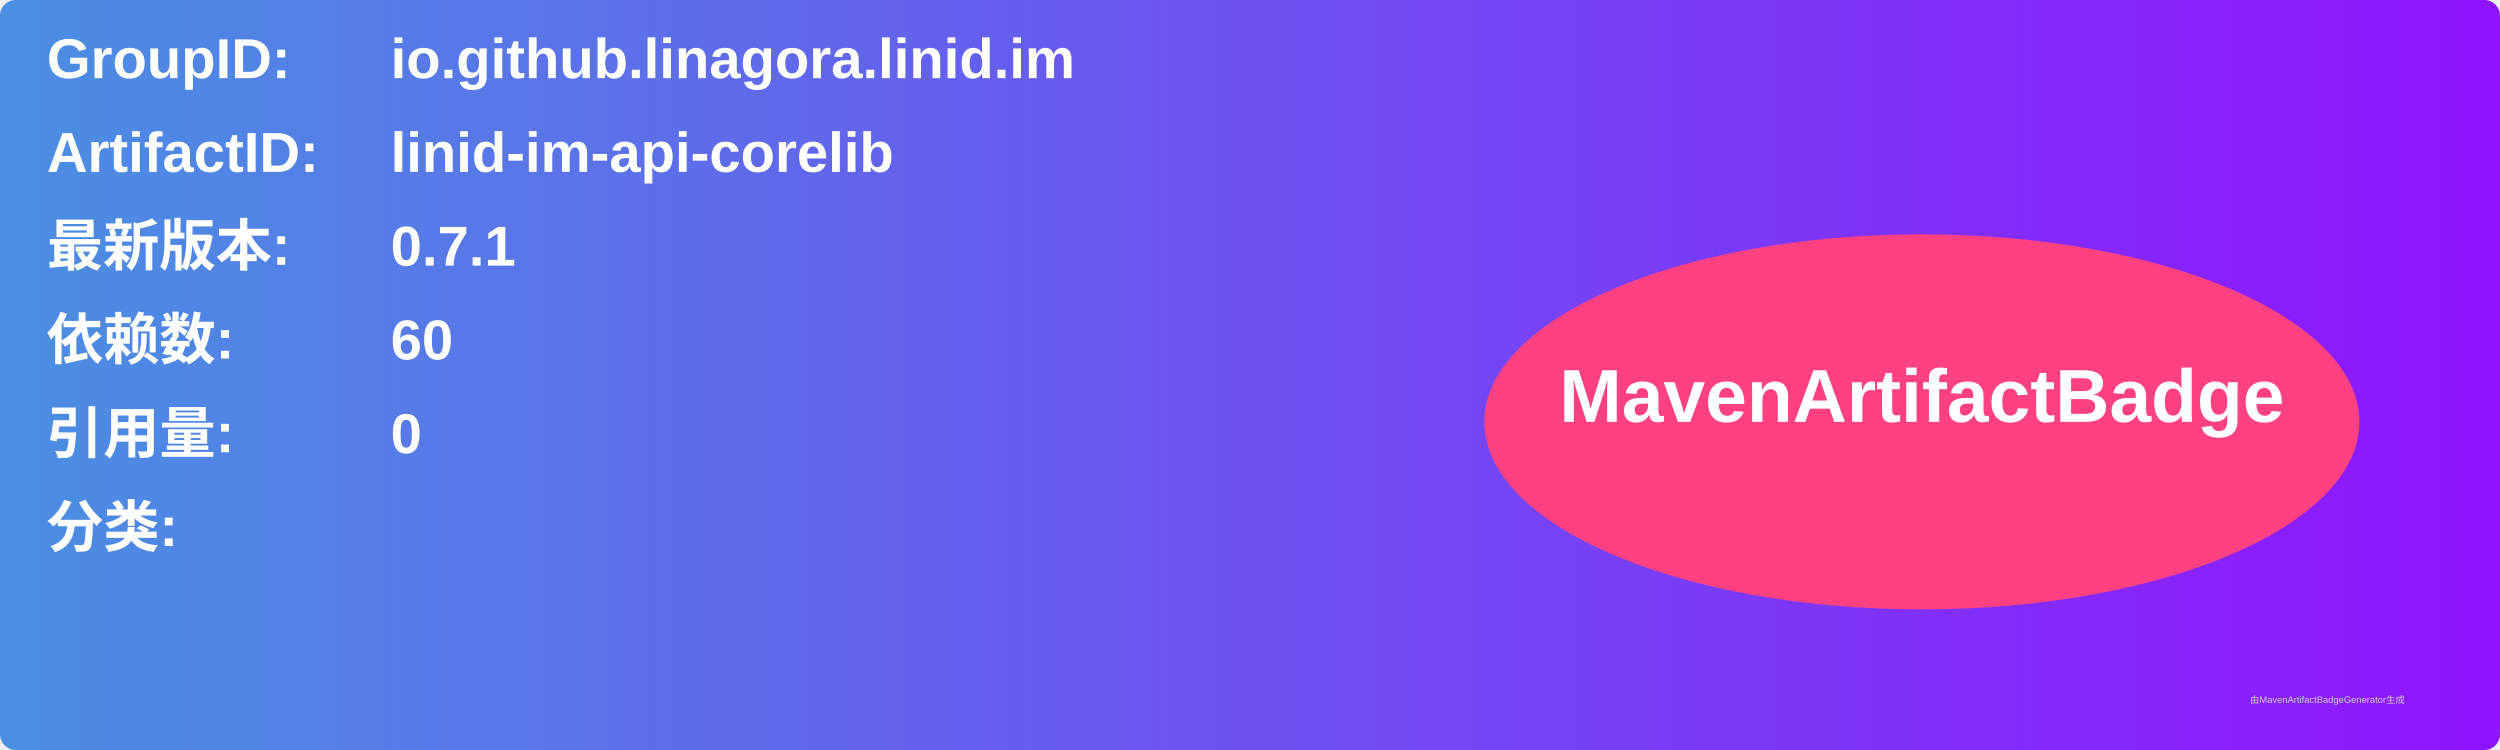
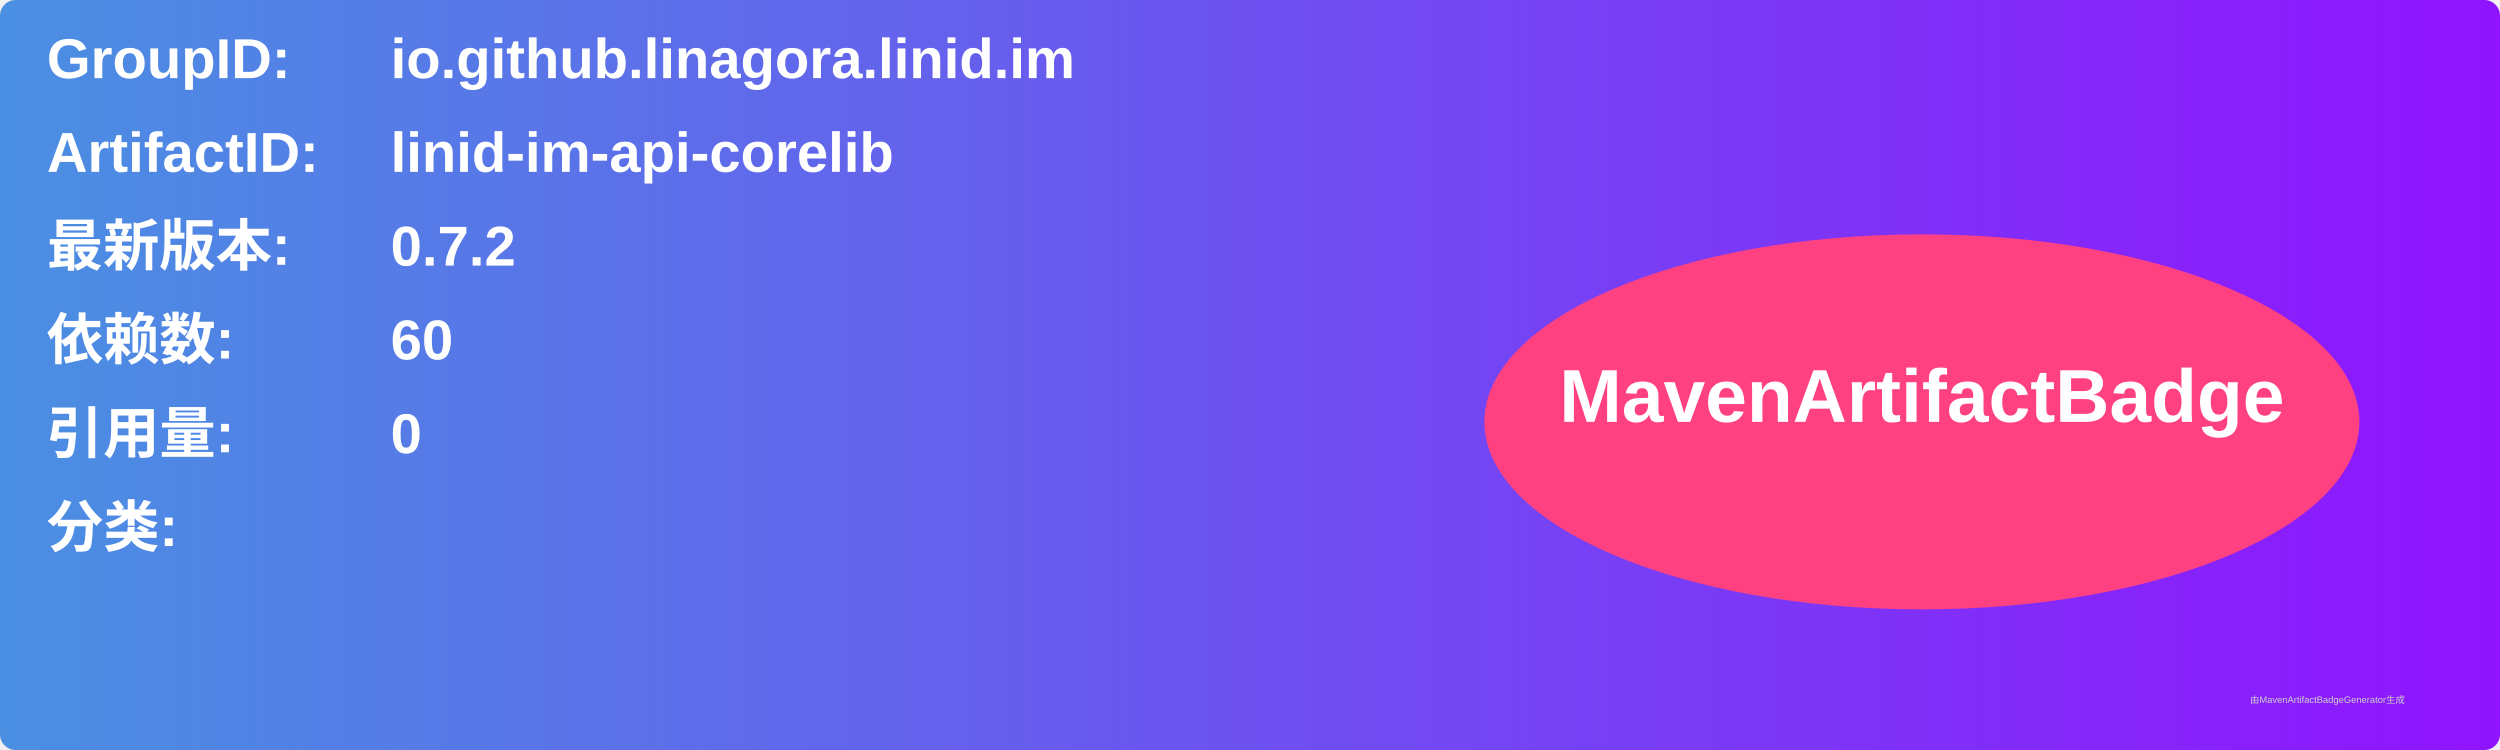
<svg xmlns="http://www.w3.org/2000/svg" width="800" height="240" viewBox="0 0 800 240">
  <linearGradient id="grad" x1="0%" y1="0%" x2="100%" y2="0%">
    <stop offset="0%" stop-color="#4a90e2" />
    <stop offset="100%" stop-color="#9013fe" />
  </linearGradient>
  <rect width="100%" height="100%" rx="5" ry="5" fill="url(#grad)" />
  <g transform="translate(15, 15)">
    <text x="0" y="10" font-family="Arial" font-size="18" fill="white" font-weight="bold" width="260">GroupID:</text>
    <text x="110" y="10" font-family="Arial" font-size="18" fill="white" font-weight="bold" width="460">io.github.linagora.linid.im</text>
    <text x="0" y="40" font-family="Arial" font-size="18" fill="white" font-weight="bold" width="260">ArtifactID:</text>
    <text x="110" y="40" font-family="Arial" font-size="18" fill="white" font-weight="bold" width="460">linid-im-api-corelib</text>
    <text x="0" y="70" font-family="Arial" font-size="18" fill="white" font-weight="bold">最新版本:</text>
    <text x="110" y="70" font-family="Arial" font-size="18" fill="white" font-weight="bold">
-       <tspan font-weight="bold">0.7.1</tspan>
+       <tspan font-weight="bold">0.7.2</tspan>
    </text>
    <text x="0" y="100" font-family="Arial" font-size="18" fill="white" font-weight="bold">依赖数: </text>
    <text x="110" y="100" font-family="Arial" font-size="18" fill="white">
      <tspan font-weight="bold">60</tspan>
    </text>
    <text x="0" y="130" font-family="Arial" font-size="18" fill="white" font-weight="bold">引用量: </text>
    <text x="110" y="130" font-family="Arial" font-size="18" fill="white">
      <tspan font-weight="bold">0</tspan>
    </text>
    <text x="0" y="160" font-family="Arial" font-size="18" fill="white" font-weight="bold">分类:</text>
    <text x="10" y="190" font-family="Arial" font-size="10" fill="white">
      <tspan font-weight="bold" />
    </text>
    <ellipse cx="600" cy="120" rx="140" ry="60" fill="#ff4081" />
    <text x="600" y="120" text-anchor="middle" font-family="Arial" font-size="24" fill="white" font-weight="bold">MavenArtifactBadge</text>
  </g>
  <text x="720" y="225" font-family="Arial" font-size="3" fill="#d0d0d0">由MavenArtifactBadgeGenerator生成</text>
</svg>
